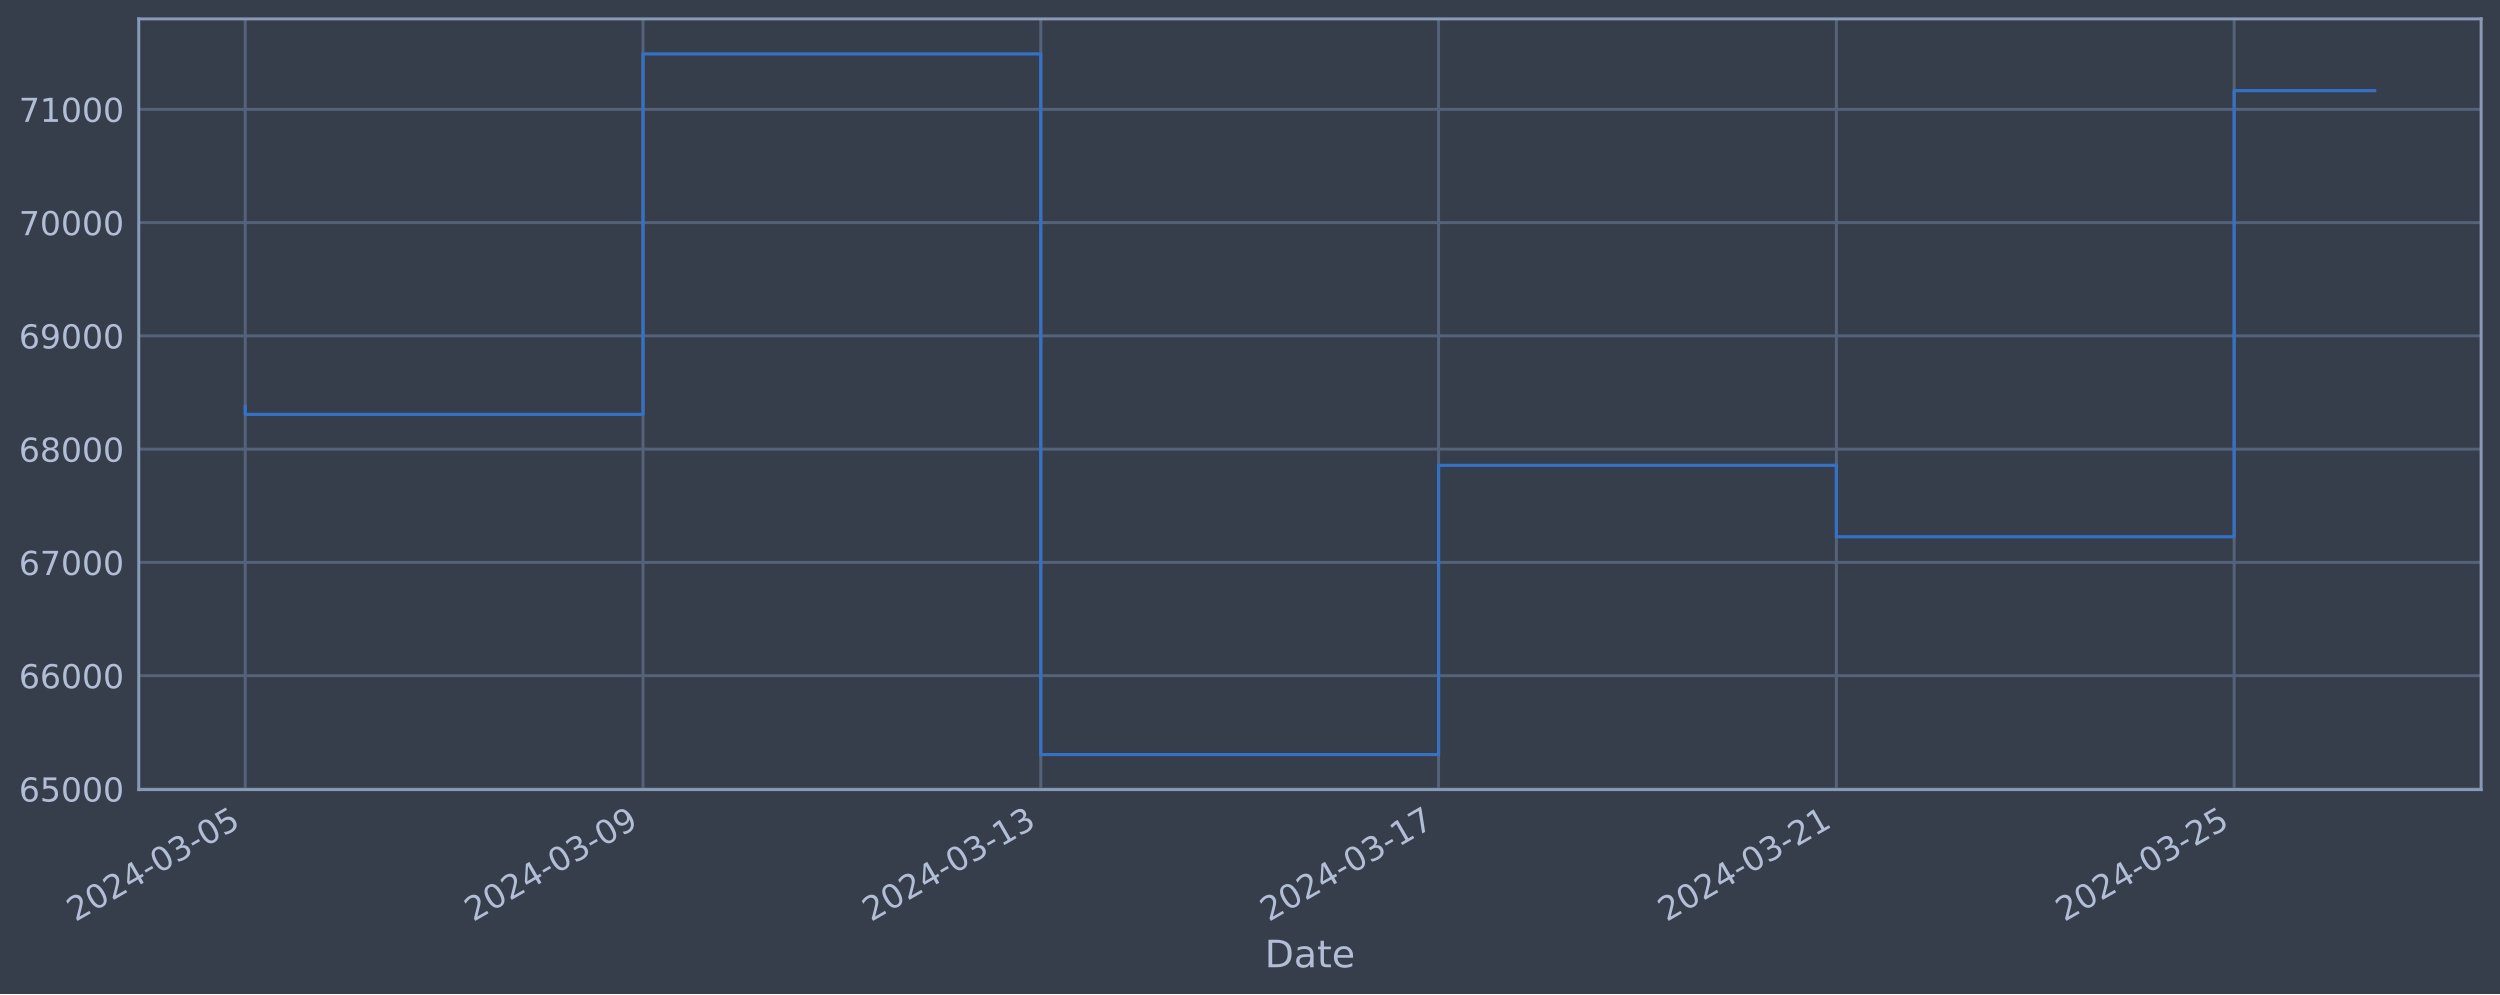
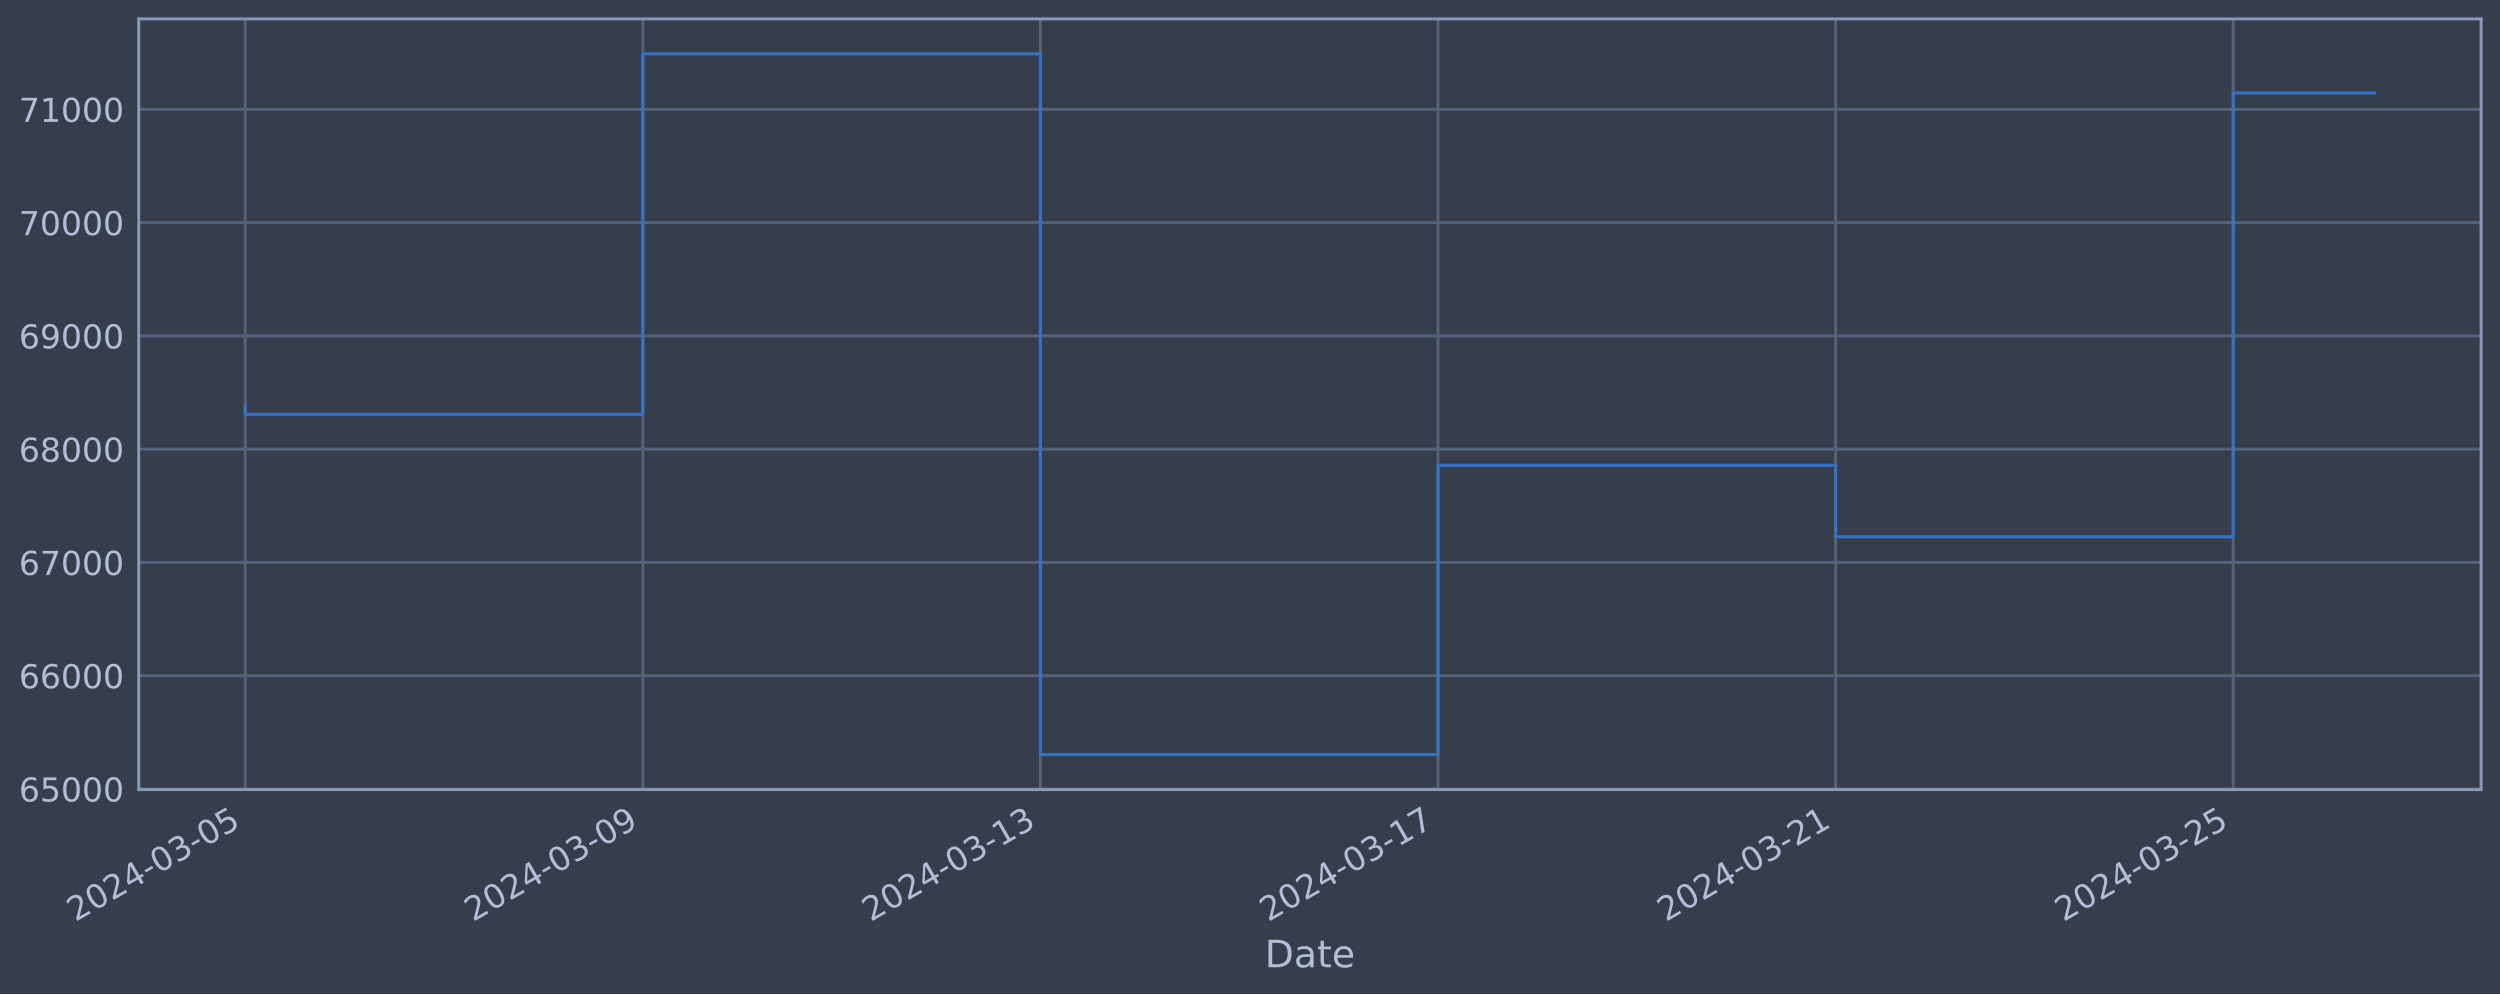
<svg xmlns="http://www.w3.org/2000/svg" xmlns:xlink="http://www.w3.org/1999/xlink" width="952.884pt" height="378.87pt" viewBox="0 0 952.884 378.87" version="1.1">
  <defs>
    <style type="text/css">*{stroke-linejoin: round; stroke-linecap: butt}</style>
  </defs>
  <g id="figure_1">
    <g id="patch_1">
      <path d="M 0 378.87  L 952.884 378.87  L 952.884 0  L 0 0  z " style="fill: #373e4b" />
    </g>
    <g id="axes_1">
      <g id="patch_2">
        <path d="M 52.884 300.96  L 945.684 300.96  L 945.684 7.2  L 52.884 7.2  z " style="fill: #373e4b" />
      </g>
      <g id="matplotlib.axis_1">
        <g id="xtick_1">
          <g id="line2d_1">
-             <path d="M 93.466 300.96  L 93.466 7.2  " clip-path="url(#pa493983d79)" style="fill: none; stroke: #546379; stroke-width: 1.12; stroke-linecap: square" />
+             <path d="M 93.466 300.96  L 93.466 7.2  " clip-path="url(#p3e7e7106be)" style="fill: none; stroke: #546379; stroke-width: 1.12; stroke-linecap: square" />
          </g>
          <g id="line2d_2" />
          <g id="text_1">
            <g style="fill: #b1bed6" transform="translate(28.74006 351.4642) rotate(-30) scale(0.126 -0.126)">
              <defs>
                <path id="DejaVuSans-32" d="M 1228 531  L 3431 531  L 3431 0  L 469 0  L 469 531  Q 828 903 1448 1529  Q 2069 2156 2228 2338  Q 2531 2678 2651 2914  Q 2772 3150 2772 3378  Q 2772 3750 2511 3984  Q 2250 4219 1831 4219  Q 1534 4219 1204 4116  Q 875 4013 500 3803  L 500 4441  Q 881 4594 1212 4672  Q 1544 4750 1819 4750  Q 2544 4750 2975 4387  Q 3406 4025 3406 3419  Q 3406 3131 3298 2873  Q 3191 2616 2906 2266  Q 2828 2175 2409 1742  Q 1991 1309 1228 531  z " transform="scale(0.015625)" />
                <path id="DejaVuSans-30" d="M 2034 4250  Q 1547 4250 1301 3770  Q 1056 3291 1056 2328  Q 1056 1369 1301 889  Q 1547 409 2034 409  Q 2525 409 2770 889  Q 3016 1369 3016 2328  Q 3016 3291 2770 3770  Q 2525 4250 2034 4250  z M 2034 4750  Q 2819 4750 3233 4129  Q 3647 3509 3647 2328  Q 3647 1150 3233 529  Q 2819 -91 2034 -91  Q 1250 -91 836 529  Q 422 1150 422 2328  Q 422 3509 836 4129  Q 1250 4750 2034 4750  z " transform="scale(0.015625)" />
                <path id="DejaVuSans-34" d="M 2419 4116  L 825 1625  L 2419 1625  L 2419 4116  z M 2253 4666  L 3047 4666  L 3047 1625  L 3713 1625  L 3713 1100  L 3047 1100  L 3047 0  L 2419 0  L 2419 1100  L 313 1100  L 313 1709  L 2253 4666  z " transform="scale(0.015625)" />
                <path id="DejaVuSans-2d" d="M 313 2009  L 1997 2009  L 1997 1497  L 313 1497  L 313 2009  z " transform="scale(0.015625)" />
                <path id="DejaVuSans-33" d="M 2597 2516  Q 3050 2419 3304 2112  Q 3559 1806 3559 1356  Q 3559 666 3084 287  Q 2609 -91 1734 -91  Q 1441 -91 1130 -33  Q 819 25 488 141  L 488 750  Q 750 597 1062 519  Q 1375 441 1716 441  Q 2309 441 2620 675  Q 2931 909 2931 1356  Q 2931 1769 2642 2001  Q 2353 2234 1838 2234  L 1294 2234  L 1294 2753  L 1863 2753  Q 2328 2753 2575 2939  Q 2822 3125 2822 3475  Q 2822 3834 2567 4026  Q 2313 4219 1838 4219  Q 1578 4219 1281 4162  Q 984 4106 628 3988  L 628 4550  Q 988 4650 1302 4700  Q 1616 4750 1894 4750  Q 2613 4750 3031 4423  Q 3450 4097 3450 3541  Q 3450 3153 3228 2886  Q 3006 2619 2597 2516  z " transform="scale(0.015625)" />
                <path id="DejaVuSans-35" d="M 691 4666  L 3169 4666  L 3169 4134  L 1269 4134  L 1269 2991  Q 1406 3038 1543 3061  Q 1681 3084 1819 3084  Q 2600 3084 3056 2656  Q 3513 2228 3513 1497  Q 3513 744 3044 326  Q 2575 -91 1722 -91  Q 1428 -91 1123 -41  Q 819 9 494 109  L 494 744  Q 775 591 1075 516  Q 1375 441 1709 441  Q 2250 441 2565 725  Q 2881 1009 2881 1497  Q 2881 1984 2565 2268  Q 2250 2553 1709 2553  Q 1456 2553 1204 2497  Q 953 2441 691 2322  L 691 4666  z " transform="scale(0.015625)" />
              </defs>
              <use xlink:href="#DejaVuSans-32" />
              <use xlink:href="#DejaVuSans-30" x="63.623" />
              <use xlink:href="#DejaVuSans-32" x="127.246" />
              <use xlink:href="#DejaVuSans-34" x="190.869" />
              <use xlink:href="#DejaVuSans-2d" x="254.492" />
              <use xlink:href="#DejaVuSans-30" x="290.576" />
              <use xlink:href="#DejaVuSans-33" x="354.199" />
              <use xlink:href="#DejaVuSans-2d" x="417.822" />
              <use xlink:href="#DejaVuSans-30" x="453.906" />
              <use xlink:href="#DejaVuSans-35" x="517.529" />
            </g>
          </g>
        </g>
        <g id="xtick_2">
          <g id="line2d_3">
-             <path d="M 245.084 300.96  L 245.084 7.2  " clip-path="url(#pa493983d79)" style="fill: none; stroke: #546379; stroke-width: 1.12; stroke-linecap: square" />
+             <path d="M 245.013 300.96  L 245.013 7.2  " clip-path="url(#p3e7e7106be)" style="fill: none; stroke: #546379; stroke-width: 1.12; stroke-linecap: square" />
          </g>
          <g id="line2d_4" />
          <g id="text_2">
-             <g style="fill: #b1bed6" transform="translate(180.3582 351.4642) rotate(-30) scale(0.126 -0.126)">
+             <g style="fill: #b1bed6" transform="translate(180.2873 351.4642) rotate(-30) scale(0.126 -0.126)">
              <defs>
                <path id="DejaVuSans-39" d="M 703 97  L 703 672  Q 941 559 1184 500  Q 1428 441 1663 441  Q 2288 441 2617 861  Q 2947 1281 2994 2138  Q 2813 1869 2534 1725  Q 2256 1581 1919 1581  Q 1219 1581 811 2004  Q 403 2428 403 3163  Q 403 3881 828 4315  Q 1253 4750 1959 4750  Q 2769 4750 3195 4129  Q 3622 3509 3622 2328  Q 3622 1225 3098 567  Q 2575 -91 1691 -91  Q 1453 -91 1209 -44  Q 966 3 703 97  z M 1959 2075  Q 2384 2075 2632 2365  Q 2881 2656 2881 3163  Q 2881 3666 2632 3958  Q 2384 4250 1959 4250  Q 1534 4250 1286 3958  Q 1038 3666 1038 3163  Q 1038 2656 1286 2365  Q 1534 2075 1959 2075  z " transform="scale(0.015625)" />
              </defs>
              <use xlink:href="#DejaVuSans-32" />
              <use xlink:href="#DejaVuSans-30" x="63.623" />
              <use xlink:href="#DejaVuSans-32" x="127.246" />
              <use xlink:href="#DejaVuSans-34" x="190.869" />
              <use xlink:href="#DejaVuSans-2d" x="254.492" />
              <use xlink:href="#DejaVuSans-30" x="290.576" />
              <use xlink:href="#DejaVuSans-33" x="354.199" />
              <use xlink:href="#DejaVuSans-2d" x="417.822" />
              <use xlink:href="#DejaVuSans-30" x="453.906" />
              <use xlink:href="#DejaVuSans-39" x="517.529" />
            </g>
          </g>
        </g>
        <g id="xtick_3">
          <g id="line2d_5">
-             <path d="M 396.702 300.96  L 396.702 7.2  " clip-path="url(#pa493983d79)" style="fill: none; stroke: #546379; stroke-width: 1.12; stroke-linecap: square" />
+             <path d="M 396.56 300.96  L 396.56 7.2  " clip-path="url(#p3e7e7106be)" style="fill: none; stroke: #546379; stroke-width: 1.12; stroke-linecap: square" />
          </g>
          <g id="line2d_6" />
          <g id="text_3">
-             <g style="fill: #b1bed6" transform="translate(331.9764 351.4642) rotate(-30) scale(0.126 -0.126)">
+             <g style="fill: #b1bed6" transform="translate(331.8346 351.4642) rotate(-30) scale(0.126 -0.126)">
              <defs>
                <path id="DejaVuSans-31" d="M 794 531  L 1825 531  L 1825 4091  L 703 3866  L 703 4441  L 1819 4666  L 2450 4666  L 2450 531  L 3481 531  L 3481 0  L 794 0  L 794 531  z " transform="scale(0.015625)" />
              </defs>
              <use xlink:href="#DejaVuSans-32" />
              <use xlink:href="#DejaVuSans-30" x="63.623" />
              <use xlink:href="#DejaVuSans-32" x="127.246" />
              <use xlink:href="#DejaVuSans-34" x="190.869" />
              <use xlink:href="#DejaVuSans-2d" x="254.492" />
              <use xlink:href="#DejaVuSans-30" x="290.576" />
              <use xlink:href="#DejaVuSans-33" x="354.199" />
              <use xlink:href="#DejaVuSans-2d" x="417.822" />
              <use xlink:href="#DejaVuSans-31" x="453.906" />
              <use xlink:href="#DejaVuSans-33" x="517.529" />
            </g>
          </g>
        </g>
        <g id="xtick_4">
          <g id="line2d_7">
-             <path d="M 548.32 300.96  L 548.32 7.2  " clip-path="url(#pa493983d79)" style="fill: none; stroke: #546379; stroke-width: 1.12; stroke-linecap: square" />
+             <path d="M 548.107 300.96  L 548.107 7.2  " clip-path="url(#p3e7e7106be)" style="fill: none; stroke: #546379; stroke-width: 1.12; stroke-linecap: square" />
          </g>
          <g id="line2d_8" />
          <g id="text_4">
-             <g style="fill: #b1bed6" transform="translate(483.5946 351.4642) rotate(-30) scale(0.126 -0.126)">
+             <g style="fill: #b1bed6" transform="translate(483.3818 351.4642) rotate(-30) scale(0.126 -0.126)">
              <defs>
                <path id="DejaVuSans-37" d="M 525 4666  L 3525 4666  L 3525 4397  L 1831 0  L 1172 0  L 2766 4134  L 525 4134  L 525 4666  z " transform="scale(0.015625)" />
              </defs>
              <use xlink:href="#DejaVuSans-32" />
              <use xlink:href="#DejaVuSans-30" x="63.623" />
              <use xlink:href="#DejaVuSans-32" x="127.246" />
              <use xlink:href="#DejaVuSans-34" x="190.869" />
              <use xlink:href="#DejaVuSans-2d" x="254.492" />
              <use xlink:href="#DejaVuSans-30" x="290.576" />
              <use xlink:href="#DejaVuSans-33" x="354.199" />
              <use xlink:href="#DejaVuSans-2d" x="417.822" />
              <use xlink:href="#DejaVuSans-31" x="453.906" />
              <use xlink:href="#DejaVuSans-37" x="517.529" />
            </g>
          </g>
        </g>
        <g id="xtick_5">
          <g id="line2d_9">
-             <path d="M 699.938 300.96  L 699.938 7.2  " clip-path="url(#pa493983d79)" style="fill: none; stroke: #546379; stroke-width: 1.12; stroke-linecap: square" />
+             <path d="M 699.655 300.96  L 699.655 7.2  " clip-path="url(#p3e7e7106be)" style="fill: none; stroke: #546379; stroke-width: 1.12; stroke-linecap: square" />
          </g>
          <g id="line2d_10" />
          <g id="text_5">
-             <g style="fill: #b1bed6" transform="translate(635.2128 351.4642) rotate(-30) scale(0.126 -0.126)">
+             <g style="fill: #b1bed6" transform="translate(634.929 351.4642) rotate(-30) scale(0.126 -0.126)">
              <use xlink:href="#DejaVuSans-32" />
              <use xlink:href="#DejaVuSans-30" x="63.623" />
              <use xlink:href="#DejaVuSans-32" x="127.246" />
              <use xlink:href="#DejaVuSans-34" x="190.869" />
              <use xlink:href="#DejaVuSans-2d" x="254.492" />
              <use xlink:href="#DejaVuSans-30" x="290.576" />
              <use xlink:href="#DejaVuSans-33" x="354.199" />
              <use xlink:href="#DejaVuSans-2d" x="417.822" />
              <use xlink:href="#DejaVuSans-32" x="453.906" />
              <use xlink:href="#DejaVuSans-31" x="517.529" />
            </g>
          </g>
        </g>
        <g id="xtick_6">
          <g id="line2d_11">
-             <path d="M 851.556 300.96  L 851.556 7.2  " clip-path="url(#pa493983d79)" style="fill: none; stroke: #546379; stroke-width: 1.12; stroke-linecap: square" />
+             <path d="M 851.202 300.96  L 851.202 7.2  " clip-path="url(#p3e7e7106be)" style="fill: none; stroke: #546379; stroke-width: 1.12; stroke-linecap: square" />
          </g>
          <g id="line2d_12" />
          <g id="text_6">
-             <g style="fill: #b1bed6" transform="translate(786.831 351.4642) rotate(-30) scale(0.126 -0.126)">
+             <g style="fill: #b1bed6" transform="translate(786.4763 351.4642) rotate(-30) scale(0.126 -0.126)">
              <use xlink:href="#DejaVuSans-32" />
              <use xlink:href="#DejaVuSans-30" x="63.623" />
              <use xlink:href="#DejaVuSans-32" x="127.246" />
              <use xlink:href="#DejaVuSans-34" x="190.869" />
              <use xlink:href="#DejaVuSans-2d" x="254.492" />
              <use xlink:href="#DejaVuSans-30" x="290.576" />
              <use xlink:href="#DejaVuSans-33" x="354.199" />
              <use xlink:href="#DejaVuSans-2d" x="417.822" />
              <use xlink:href="#DejaVuSans-32" x="453.906" />
              <use xlink:href="#DejaVuSans-35" x="517.529" />
            </g>
          </g>
        </g>
        <g id="text_7">
          <g style="fill: #b1bed6" transform="translate(482.0746 368.6753) scale(0.144 -0.144)">
            <defs>
              <path id="DejaVuSans-44" d="M 1259 4147  L 1259 519  L 2022 519  Q 2988 519 3436 956  Q 3884 1394 3884 2338  Q 3884 3275 3436 3711  Q 2988 4147 2022 4147  L 1259 4147  z M 628 4666  L 1925 4666  Q 3281 4666 3915 4102  Q 4550 3538 4550 2338  Q 4550 1131 3912 565  Q 3275 0 1925 0  L 628 0  L 628 4666  z " transform="scale(0.015625)" />
              <path id="DejaVuSans-61" d="M 2194 1759  Q 1497 1759 1228 1600  Q 959 1441 959 1056  Q 959 750 1161 570  Q 1363 391 1709 391  Q 2188 391 2477 730  Q 2766 1069 2766 1631  L 2766 1759  L 2194 1759  z M 3341 1997  L 3341 0  L 2766 0  L 2766 531  Q 2569 213 2275 61  Q 1981 -91 1556 -91  Q 1019 -91 701 211  Q 384 513 384 1019  Q 384 1609 779 1909  Q 1175 2209 1959 2209  L 2766 2209  L 2766 2266  Q 2766 2663 2505 2880  Q 2244 3097 1772 3097  Q 1472 3097 1187 3025  Q 903 2953 641 2809  L 641 3341  Q 956 3463 1253 3523  Q 1550 3584 1831 3584  Q 2591 3584 2966 3190  Q 3341 2797 3341 1997  z " transform="scale(0.015625)" />
              <path id="DejaVuSans-74" d="M 1172 4494  L 1172 3500  L 2356 3500  L 2356 3053  L 1172 3053  L 1172 1153  Q 1172 725 1289 603  Q 1406 481 1766 481  L 2356 481  L 2356 0  L 1766 0  Q 1100 0 847 248  Q 594 497 594 1153  L 594 3053  L 172 3053  L 172 3500  L 594 3500  L 594 4494  L 1172 4494  z " transform="scale(0.015625)" />
              <path id="DejaVuSans-65" d="M 3597 1894  L 3597 1613  L 953 1613  Q 991 1019 1311 708  Q 1631 397 2203 397  Q 2534 397 2845 478  Q 3156 559 3463 722  L 3463 178  Q 3153 47 2828 -22  Q 2503 -91 2169 -91  Q 1331 -91 842 396  Q 353 884 353 1716  Q 353 2575 817 3079  Q 1281 3584 2069 3584  Q 2775 3584 3186 3129  Q 3597 2675 3597 1894  z M 3022 2063  Q 3016 2534 2758 2815  Q 2500 3097 2075 3097  Q 1594 3097 1305 2825  Q 1016 2553 972 2059  L 3022 2063  z " transform="scale(0.015625)" />
            </defs>
            <use xlink:href="#DejaVuSans-44" />
            <use xlink:href="#DejaVuSans-61" x="77.002" />
            <use xlink:href="#DejaVuSans-74" x="138.281" />
            <use xlink:href="#DejaVuSans-65" x="177.49" />
          </g>
        </g>
      </g>
      <g id="matplotlib.axis_2">
        <g id="ytick_1">
          <g id="line2d_13">
-             <path d="M 52.884 300.718  L 945.684 300.718  " clip-path="url(#pa493983d79)" style="fill: none; stroke: #546379; stroke-width: 1.12; stroke-linecap: square" />
+             <path d="M 52.884 300.718  L 945.684 300.718  " clip-path="url(#p3e7e7106be)" style="fill: none; stroke: #546379; stroke-width: 1.12; stroke-linecap: square" />
          </g>
          <g id="line2d_14" />
          <g id="text_8">
            <g style="fill: #b1bed6" transform="translate(7.2 305.5049) scale(0.126 -0.126)">
              <defs>
                <path id="DejaVuSans-36" d="M 2113 2584  Q 1688 2584 1439 2293  Q 1191 2003 1191 1497  Q 1191 994 1439 701  Q 1688 409 2113 409  Q 2538 409 2786 701  Q 3034 994 3034 1497  Q 3034 2003 2786 2293  Q 2538 2584 2113 2584  z M 3366 4563  L 3366 3988  Q 3128 4100 2886 4159  Q 2644 4219 2406 4219  Q 1781 4219 1451 3797  Q 1122 3375 1075 2522  Q 1259 2794 1537 2939  Q 1816 3084 2150 3084  Q 2853 3084 3261 2657  Q 3669 2231 3669 1497  Q 3669 778 3244 343  Q 2819 -91 2113 -91  Q 1303 -91 875 529  Q 447 1150 447 2328  Q 447 3434 972 4092  Q 1497 4750 2381 4750  Q 2619 4750 2861 4703  Q 3103 4656 3366 4563  z " transform="scale(0.015625)" />
              </defs>
              <use xlink:href="#DejaVuSans-36" />
              <use xlink:href="#DejaVuSans-35" x="63.623" />
              <use xlink:href="#DejaVuSans-30" x="127.246" />
              <use xlink:href="#DejaVuSans-30" x="190.869" />
              <use xlink:href="#DejaVuSans-30" x="254.492" />
            </g>
          </g>
        </g>
        <g id="ytick_2">
          <g id="line2d_15">
-             <path d="M 52.884 257.544  L 945.684 257.544  " clip-path="url(#pa493983d79)" style="fill: none; stroke: #546379; stroke-width: 1.12; stroke-linecap: square" />
+             <path d="M 52.884 257.544  L 945.684 257.544  " clip-path="url(#p3e7e7106be)" style="fill: none; stroke: #546379; stroke-width: 1.12; stroke-linecap: square" />
          </g>
          <g id="line2d_16" />
          <g id="text_9">
            <g style="fill: #b1bed6" transform="translate(7.2 262.331) scale(0.126 -0.126)">
              <use xlink:href="#DejaVuSans-36" />
              <use xlink:href="#DejaVuSans-36" x="63.623" />
              <use xlink:href="#DejaVuSans-30" x="127.246" />
              <use xlink:href="#DejaVuSans-30" x="190.869" />
              <use xlink:href="#DejaVuSans-30" x="254.492" />
            </g>
          </g>
        </g>
        <g id="ytick_3">
          <g id="line2d_17">
-             <path d="M 52.884 214.37  L 945.684 214.37  " clip-path="url(#pa493983d79)" style="fill: none; stroke: #546379; stroke-width: 1.12; stroke-linecap: square" />
+             <path d="M 52.884 214.37  L 945.684 214.37  " clip-path="url(#p3e7e7106be)" style="fill: none; stroke: #546379; stroke-width: 1.12; stroke-linecap: square" />
          </g>
          <g id="line2d_18" />
          <g id="text_10">
            <g style="fill: #b1bed6" transform="translate(7.2 219.157) scale(0.126 -0.126)">
              <use xlink:href="#DejaVuSans-36" />
              <use xlink:href="#DejaVuSans-37" x="63.623" />
              <use xlink:href="#DejaVuSans-30" x="127.246" />
              <use xlink:href="#DejaVuSans-30" x="190.869" />
              <use xlink:href="#DejaVuSans-30" x="254.492" />
            </g>
          </g>
        </g>
        <g id="ytick_4">
          <g id="line2d_19">
-             <path d="M 52.884 171.196  L 945.684 171.196  " clip-path="url(#pa493983d79)" style="fill: none; stroke: #546379; stroke-width: 1.12; stroke-linecap: square" />
+             <path d="M 52.884 171.196  L 945.684 171.196  " clip-path="url(#p3e7e7106be)" style="fill: none; stroke: #546379; stroke-width: 1.12; stroke-linecap: square" />
          </g>
          <g id="line2d_20" />
          <g id="text_11">
            <g style="fill: #b1bed6" transform="translate(7.2 175.9831) scale(0.126 -0.126)">
              <defs>
                <path id="DejaVuSans-38" d="M 2034 2216  Q 1584 2216 1326 1975  Q 1069 1734 1069 1313  Q 1069 891 1326 650  Q 1584 409 2034 409  Q 2484 409 2743 651  Q 3003 894 3003 1313  Q 3003 1734 2745 1975  Q 2488 2216 2034 2216  z M 1403 2484  Q 997 2584 770 2862  Q 544 3141 544 3541  Q 544 4100 942 4425  Q 1341 4750 2034 4750  Q 2731 4750 3128 4425  Q 3525 4100 3525 3541  Q 3525 3141 3298 2862  Q 3072 2584 2669 2484  Q 3125 2378 3379 2068  Q 3634 1759 3634 1313  Q 3634 634 3220 271  Q 2806 -91 2034 -91  Q 1263 -91 848 271  Q 434 634 434 1313  Q 434 1759 690 2068  Q 947 2378 1403 2484  z M 1172 3481  Q 1172 3119 1398 2916  Q 1625 2713 2034 2713  Q 2441 2713 2670 2916  Q 2900 3119 2900 3481  Q 2900 3844 2670 4047  Q 2441 4250 2034 4250  Q 1625 4250 1398 4047  Q 1172 3844 1172 3481  z " transform="scale(0.015625)" />
              </defs>
              <use xlink:href="#DejaVuSans-36" />
              <use xlink:href="#DejaVuSans-38" x="63.623" />
              <use xlink:href="#DejaVuSans-30" x="127.246" />
              <use xlink:href="#DejaVuSans-30" x="190.869" />
              <use xlink:href="#DejaVuSans-30" x="254.492" />
            </g>
          </g>
        </g>
        <g id="ytick_5">
          <g id="line2d_21">
-             <path d="M 52.884 128.022  L 945.684 128.022  " clip-path="url(#pa493983d79)" style="fill: none; stroke: #546379; stroke-width: 1.12; stroke-linecap: square" />
+             <path d="M 52.884 128.022  L 945.684 128.022  " clip-path="url(#p3e7e7106be)" style="fill: none; stroke: #546379; stroke-width: 1.12; stroke-linecap: square" />
          </g>
          <g id="line2d_22" />
          <g id="text_12">
            <g style="fill: #b1bed6" transform="translate(7.2 132.8092) scale(0.126 -0.126)">
              <use xlink:href="#DejaVuSans-36" />
              <use xlink:href="#DejaVuSans-39" x="63.623" />
              <use xlink:href="#DejaVuSans-30" x="127.246" />
              <use xlink:href="#DejaVuSans-30" x="190.869" />
              <use xlink:href="#DejaVuSans-30" x="254.492" />
            </g>
          </g>
        </g>
        <g id="ytick_6">
          <g id="line2d_23">
-             <path d="M 52.884 84.848  L 945.684 84.848  " clip-path="url(#pa493983d79)" style="fill: none; stroke: #546379; stroke-width: 1.12; stroke-linecap: square" />
+             <path d="M 52.884 84.848  L 945.684 84.848  " clip-path="url(#p3e7e7106be)" style="fill: none; stroke: #546379; stroke-width: 1.12; stroke-linecap: square" />
          </g>
          <g id="line2d_24" />
          <g id="text_13">
            <g style="fill: #b1bed6" transform="translate(7.2 89.63523) scale(0.126 -0.126)">
              <use xlink:href="#DejaVuSans-37" />
              <use xlink:href="#DejaVuSans-30" x="63.623" />
              <use xlink:href="#DejaVuSans-30" x="127.246" />
              <use xlink:href="#DejaVuSans-30" x="190.869" />
              <use xlink:href="#DejaVuSans-30" x="254.492" />
            </g>
          </g>
        </g>
        <g id="ytick_7">
          <g id="line2d_25">
-             <path d="M 52.884 41.674  L 945.684 41.674  " clip-path="url(#pa493983d79)" style="fill: none; stroke: #546379; stroke-width: 1.12; stroke-linecap: square" />
+             <path d="M 52.884 41.674  L 945.684 41.674  " clip-path="url(#p3e7e7106be)" style="fill: none; stroke: #546379; stroke-width: 1.12; stroke-linecap: square" />
          </g>
          <g id="line2d_26" />
          <g id="text_14">
            <g style="fill: #b1bed6" transform="translate(7.2 46.4613) scale(0.126 -0.126)">
              <use xlink:href="#DejaVuSans-37" />
              <use xlink:href="#DejaVuSans-31" x="63.623" />
              <use xlink:href="#DejaVuSans-30" x="127.246" />
              <use xlink:href="#DejaVuSans-30" x="190.869" />
              <use xlink:href="#DejaVuSans-30" x="254.492" />
            </g>
          </g>
        </g>
      </g>
      <g id="line2d_27">
-         <path d="M 93.466 154.891  L 93.466 157.946  L 245.084 157.946  L 245.084 20.553  L 396.702 20.553  L 396.702 287.607  L 548.32 287.607  L 548.32 177.362  L 699.938 177.362  L 699.938 204.598  L 851.556 204.598  L 851.556 34.545  L 905.102 34.545  " clip-path="url(#pa493983d79)" style="fill: none; stroke: #3572c6; stroke-width: 1.2; stroke-linecap: square" />
+         <path d="M 93.466 154.891  L 93.466 157.946  L 245.013 157.946  L 245.013 20.553  L 396.56 20.553  L 396.56 287.607  L 548.107 287.607  L 548.107 177.362  L 699.655 177.362  L 699.655 204.598  L 851.202 204.598  L 851.202 35.404  L 905.102 35.404  " clip-path="url(#p3e7e7106be)" style="fill: none; stroke: #3572c6; stroke-width: 1.2; stroke-linecap: square" />
      </g>
      <g id="patch_3">
        <path d="M 52.884 300.96  L 52.884 7.2  " style="fill: none; stroke: #899ab8; stroke-width: 1.12; stroke-linejoin: miter; stroke-linecap: square" />
      </g>
      <g id="patch_4">
        <path d="M 945.684 300.96  L 945.684 7.2  " style="fill: none; stroke: #899ab8; stroke-width: 1.12; stroke-linejoin: miter; stroke-linecap: square" />
      </g>
      <g id="patch_5">
        <path d="M 52.884 300.96  L 945.684 300.96  " style="fill: none; stroke: #899ab8; stroke-width: 1.12; stroke-linejoin: miter; stroke-linecap: square" />
      </g>
      <g id="patch_6">
        <path d="M 52.884 7.2  L 945.684 7.2  " style="fill: none; stroke: #899ab8; stroke-width: 1.12; stroke-linejoin: miter; stroke-linecap: square" />
      </g>
    </g>
  </g>
  <defs>
-     <clipPath id="pa493983d79">
+     <clipPath id="p3e7e7106be">
      <rect x="52.884" y="7.2" width="892.8" height="293.76" />
    </clipPath>
  </defs>
</svg>
